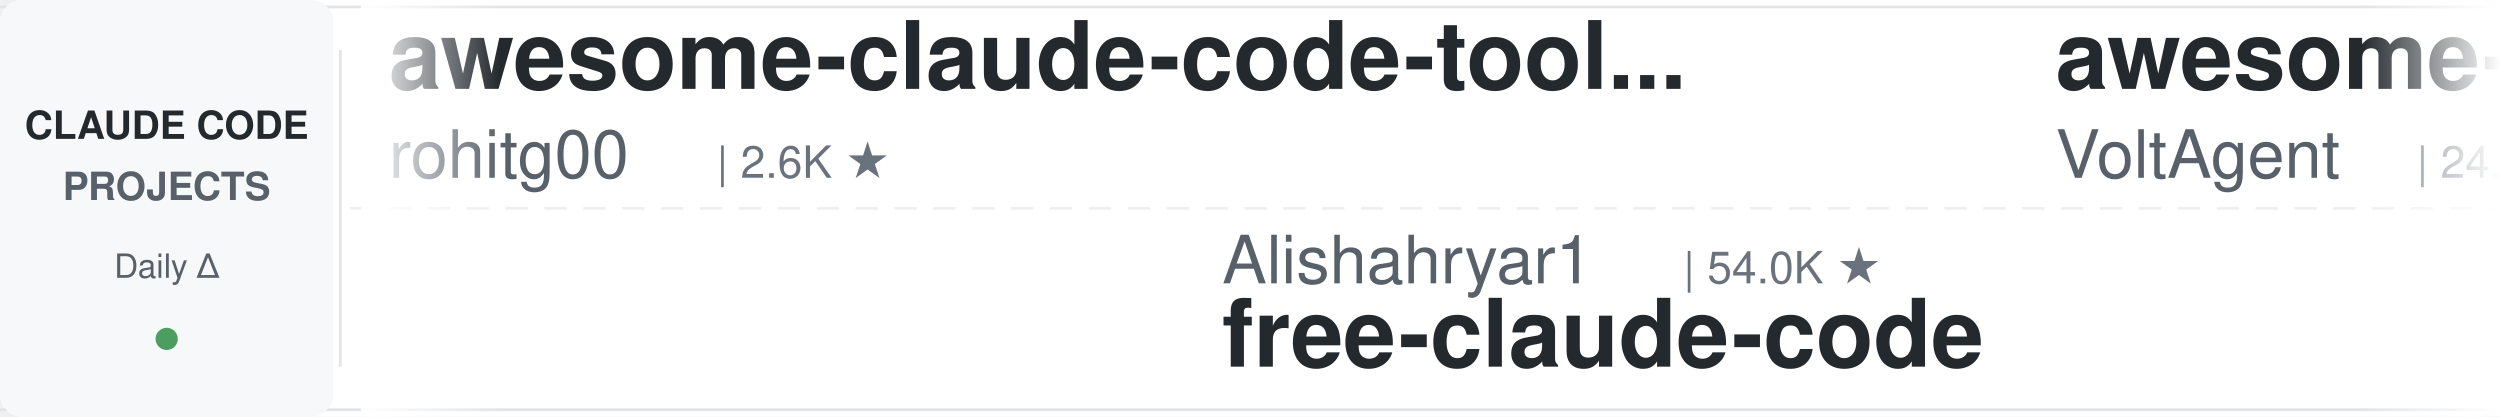
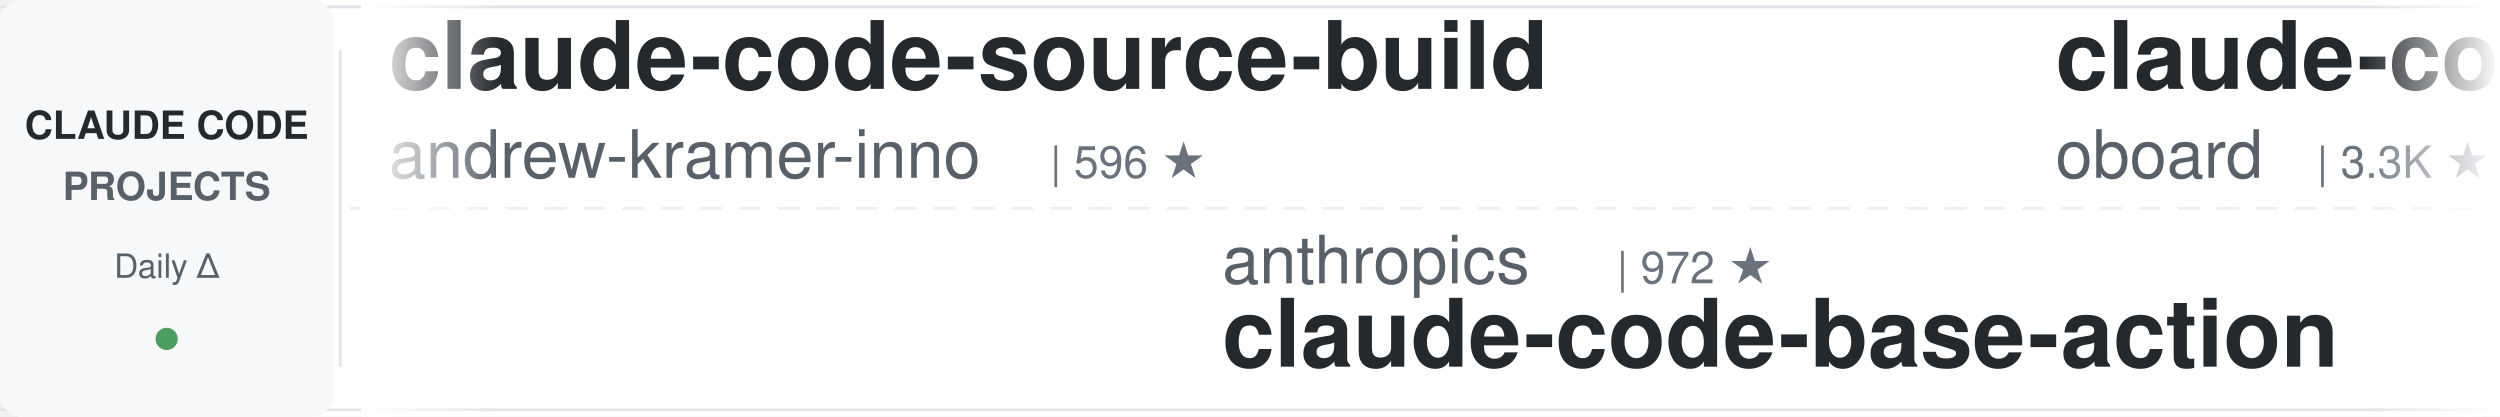
<svg xmlns="http://www.w3.org/2000/svg" width="900" height="150">
  <defs>
    <linearGradient id="leftFade" x1="0%" y1="0%" x2="100%" y2="0%">
      <stop offset="0%" style="stop-color:#ffffff;stop-opacity:1" />
      <stop offset="100%" style="stop-color:#ffffff;stop-opacity:0" />
    </linearGradient>
    <linearGradient id="rightFade" x1="0%" y1="0%" x2="100%" y2="0%">
      <stop offset="0%" style="stop-color:#ffffff;stop-opacity:0" />
      <stop offset="100%" style="stop-color:#ffffff;stop-opacity:1" />
    </linearGradient>
  </defs>
  <rect width="900" height="150" fill="#ffffff" rx="8" />
  <rect x="0" y="2" width="900" height="1" fill="#e1e4e8" />
  <rect x="0" y="147" width="900" height="1" fill="#e1e4e8" />
  <line x1="0" y1="75" x2="900" y2="75" stroke="#e1e4e8" stroke-width="1" stroke-dasharray="8 6" opacity="0.6" />
  <rect x="0" y="0" width="120" height="150" fill="#f6f8fa" rx="8" />
  <text x="60" y="50" font-family="-apple-system, BlinkMacSystemFont, 'Segoe UI', Helvetica, Arial, sans-serif" font-size="14" font-weight="600" fill="#24292e" text-anchor="middle">CLAUDE CODE</text>
  <text x="60" y="72" font-family="-apple-system, BlinkMacSystemFont, 'Segoe UI', Helvetica, Arial, sans-serif" font-size="14" font-weight="600" fill="#586069" text-anchor="middle">PROJECTS</text>
  <text x="60" y="100" font-family="-apple-system, BlinkMacSystemFont, 'Segoe UI', Helvetica, Arial, sans-serif" font-size="12" font-weight="500" fill="#586069" text-anchor="middle">Daily Δ</text>
  <circle cx="60" cy="122" r="4" fill="#22863a" opacity="0.8" />
  <rect x="122" y="18" width="1" height="114" fill="#e1e4e8" />
  <clipPath id="tickerClip">
    <rect x="130" y="0" width="770" height="150" />
  </clipPath>
  <g clip-path="url(#tickerClip)">
    <g id="tickerItems">
      <animateTransform attributeName="transform" attributeType="XML" type="translate" from="0 0" to="-3000 0" dur="54s" repeatCount="indefinite" />
      <g transform="translate(0, 0)">
-         <text x="140" y="32" font-family="-apple-system, BlinkMacSystemFont, 'Segoe UI', Helvetica, Arial, sans-serif" font-size="34" font-weight="600" fill="#24292e">awesome-claude-code-tool...</text>
-         <text x="140" y="64" font-family="-apple-system, BlinkMacSystemFont, 'Segoe UI', Helvetica, Arial, sans-serif" font-size="24" font-weight="400" fill="#586069">rohitg00</text>
-         <text x="258" y="64" font-family="-apple-system, BlinkMacSystemFont, 'Segoe UI', Helvetica, Arial, sans-serif" font-size="16" font-weight="500" fill="#6a737d">| 2.6K ★</text>
+         <text x="140" y="32" font-family="-apple-system, BlinkMacSystemFont, 'Segoe UI', Helvetica, Arial, sans-serif" font-size="34" font-weight="600" fill="#24292e">claude-code-source-build</text>
+         <text x="140" y="64" font-family="-apple-system, BlinkMacSystemFont, 'Segoe UI', Helvetica, Arial, sans-serif" font-size="24" font-weight="400" fill="#586069">andrew-kramer-inno</text>
+         <text x="378" y="64" font-family="-apple-system, BlinkMacSystemFont, 'Segoe UI', Helvetica, Arial, sans-serif" font-size="16" font-weight="500" fill="#6a737d">| 596 ★</text>
      </g>
      <g transform="translate(300, 0)">
-         <text x="140" y="102" font-family="-apple-system, BlinkMacSystemFont, 'Segoe UI', Helvetica, Arial, sans-serif" font-size="24" font-weight="400" fill="#586069">Alishahryar1</text>
-         <text x="306" y="102" font-family="-apple-system, BlinkMacSystemFont, 'Segoe UI', Helvetica, Arial, sans-serif" font-size="16" font-weight="500" fill="#6a737d">| 54.0K ★</text>
-         <text x="140" y="132" font-family="-apple-system, BlinkMacSystemFont, 'Segoe UI', Helvetica, Arial, sans-serif" font-size="34" font-weight="600" fill="#24292e">free-claude-code</text>
+         <text x="140" y="102" font-family="-apple-system, BlinkMacSystemFont, 'Segoe UI', Helvetica, Arial, sans-serif" font-size="24" font-weight="400" fill="#586069">anthropics</text>
+         <text x="282" y="102" font-family="-apple-system, BlinkMacSystemFont, 'Segoe UI', Helvetica, Arial, sans-serif" font-size="16" font-weight="500" fill="#6a737d">| 972 ★</text>
+         <text x="140" y="132" font-family="-apple-system, BlinkMacSystemFont, 'Segoe UI', Helvetica, Arial, sans-serif" font-size="34" font-weight="600" fill="#24292e">claude-code-base-action</text>
      </g>
      <g transform="translate(600, 0)">
-         <text x="140" y="32" font-family="-apple-system, BlinkMacSystemFont, 'Segoe UI', Helvetica, Arial, sans-serif" font-size="34" font-weight="600" fill="#24292e">awesome-claude-code-suba...</text>
-         <text x="140" y="64" font-family="-apple-system, BlinkMacSystemFont, 'Segoe UI', Helvetica, Arial, sans-serif" font-size="24" font-weight="400" fill="#586069">VoltAgent</text>
-         <text x="270" y="64" font-family="-apple-system, BlinkMacSystemFont, 'Segoe UI', Helvetica, Arial, sans-serif" font-size="16" font-weight="500" fill="#6a737d">| 24.9K ★</text>
+         <text x="140" y="32" font-family="-apple-system, BlinkMacSystemFont, 'Segoe UI', Helvetica, Arial, sans-serif" font-size="34" font-weight="600" fill="#24292e">claude-code-rev</text>
+         <text x="140" y="64" font-family="-apple-system, BlinkMacSystemFont, 'Segoe UI', Helvetica, Arial, sans-serif" font-size="24" font-weight="400" fill="#586069">oboard</text>
+         <text x="234" y="64" font-family="-apple-system, BlinkMacSystemFont, 'Segoe UI', Helvetica, Arial, sans-serif" font-size="16" font-weight="500" fill="#6a737d">| 3.3K ★</text>
      </g>
      <g transform="translate(900, 0)">
+         <text x="140" y="102" font-family="-apple-system, BlinkMacSystemFont, 'Segoe UI', Helvetica, Arial, sans-serif" font-size="24" font-weight="400" fill="#586069">RichardAtCT</text>
+         <text x="294" y="102" font-family="-apple-system, BlinkMacSystemFont, 'Segoe UI', Helvetica, Arial, sans-serif" font-size="16" font-weight="500" fill="#6a737d">| 2.8K ★</text>
+         <text x="140" y="132" font-family="-apple-system, BlinkMacSystemFont, 'Segoe UI', Helvetica, Arial, sans-serif" font-size="34" font-weight="600" fill="#24292e">claude-code-telegram</text>
+       </g>
+       <g transform="translate(1200, 0)">
+         <text x="140" y="32" font-family="-apple-system, BlinkMacSystemFont, 'Segoe UI', Helvetica, Arial, sans-serif" font-size="34" font-weight="600" fill="#24292e">ralph-claude-code</text>
+         <text x="140" y="64" font-family="-apple-system, BlinkMacSystemFont, 'Segoe UI', Helvetica, Arial, sans-serif" font-size="24" font-weight="400" fill="#586069">frankbria</text>
+         <text x="270" y="64" font-family="-apple-system, BlinkMacSystemFont, 'Segoe UI', Helvetica, Arial, sans-serif" font-size="16" font-weight="500" fill="#6a737d">| 9.6K ★</text>
+       </g>
+       <g transform="translate(1500, 0)">
+         <text x="140" y="102" font-family="-apple-system, BlinkMacSystemFont, 'Segoe UI', Helvetica, Arial, sans-serif" font-size="24" font-weight="400" fill="#586069">krusemediallc</text>
+         <text x="318" y="102" font-family="-apple-system, BlinkMacSystemFont, 'Segoe UI', Helvetica, Arial, sans-serif" font-size="16" font-weight="500" fill="#6a737d">| 1.5K ★</text>
+         <text x="140" y="132" font-family="-apple-system, BlinkMacSystemFont, 'Segoe UI', Helvetica, Arial, sans-serif" font-size="34" font-weight="600" fill="#24292e">arcads-claude-code</text>
+       </g>
+       <g transform="translate(1800, 0)">
+         <text x="140" y="32" font-family="-apple-system, BlinkMacSystemFont, 'Segoe UI', Helvetica, Arial, sans-serif" font-size="34" font-weight="600" fill="#24292e">claude-code-hooks-master...</text>
+         <text x="140" y="64" font-family="-apple-system, BlinkMacSystemFont, 'Segoe UI', Helvetica, Arial, sans-serif" font-size="24" font-weight="400" fill="#586069">disler</text>
+         <text x="234" y="64" font-family="-apple-system, BlinkMacSystemFont, 'Segoe UI', Helvetica, Arial, sans-serif" font-size="16" font-weight="500" fill="#6a737d">| 3.9K ★</text>
+       </g>
+       <g transform="translate(2100, 0)">
+         <text x="140" y="102" font-family="-apple-system, BlinkMacSystemFont, 'Segoe UI', Helvetica, Arial, sans-serif" font-size="24" font-weight="400" fill="#586069">hangsman</text>
+         <text x="258" y="102" font-family="-apple-system, BlinkMacSystemFont, 'Segoe UI', Helvetica, Arial, sans-serif" font-size="16" font-weight="500" fill="#6a737d">| 794 ★</text>
+         <text x="140" y="132" font-family="-apple-system, BlinkMacSystemFont, 'Segoe UI', Helvetica, Arial, sans-serif" font-size="34" font-weight="600" fill="#24292e">claude-code-source</text>
+       </g>
+       <g transform="translate(2400, 0)">
+         <text x="140" y="32" font-family="-apple-system, BlinkMacSystemFont, 'Segoe UI', Helvetica, Arial, sans-serif" font-size="34" font-weight="600" fill="#24292e">claude-code-router</text>
+         <text x="140" y="64" font-family="-apple-system, BlinkMacSystemFont, 'Segoe UI', Helvetica, Arial, sans-serif" font-size="24" font-weight="400" fill="#586069">musistudio</text>
+         <text x="282" y="64" font-family="-apple-system, BlinkMacSystemFont, 'Segoe UI', Helvetica, Arial, sans-serif" font-size="16" font-weight="500" fill="#6a737d">| 37.1K ★</text>
+       </g>
+       <g transform="translate(2700, 0)">
        <text x="140" y="102" font-family="-apple-system, BlinkMacSystemFont, 'Segoe UI', Helvetica, Arial, sans-serif" font-size="24" font-weight="400" fill="#586069">davila7</text>
        <text x="246" y="102" font-family="-apple-system, BlinkMacSystemFont, 'Segoe UI', Helvetica, Arial, sans-serif" font-size="16" font-weight="500" fill="#6a737d">| 30.6K ★</text>
        <text x="140" y="132" font-family="-apple-system, BlinkMacSystemFont, 'Segoe UI', Helvetica, Arial, sans-serif" font-size="34" font-weight="600" fill="#24292e">claude-code-templates</text>
      </g>
-       <g transform="translate(1200, 0)">
+       <g transform="translate(3000, 0)">
+         <text x="140" y="32" font-family="-apple-system, BlinkMacSystemFont, 'Segoe UI', Helvetica, Arial, sans-serif" font-size="34" font-weight="600" fill="#24292e">claude-code-source-build</text>
+         <text x="140" y="64" font-family="-apple-system, BlinkMacSystemFont, 'Segoe UI', Helvetica, Arial, sans-serif" font-size="24" font-weight="400" fill="#586069">andrew-kramer-inno</text>
+         <text x="378" y="64" font-family="-apple-system, BlinkMacSystemFont, 'Segoe UI', Helvetica, Arial, sans-serif" font-size="16" font-weight="500" fill="#6a737d">| 596 ★</text>
+       </g>
+       <g transform="translate(3300, 0)">
+         <text x="140" y="102" font-family="-apple-system, BlinkMacSystemFont, 'Segoe UI', Helvetica, Arial, sans-serif" font-size="24" font-weight="400" fill="#586069">anthropics</text>
+         <text x="282" y="102" font-family="-apple-system, BlinkMacSystemFont, 'Segoe UI', Helvetica, Arial, sans-serif" font-size="16" font-weight="500" fill="#6a737d">| 972 ★</text>
+         <text x="140" y="132" font-family="-apple-system, BlinkMacSystemFont, 'Segoe UI', Helvetica, Arial, sans-serif" font-size="34" font-weight="600" fill="#24292e">claude-code-base-action</text>
+       </g>
+       <g transform="translate(3600, 0)">
        <text x="140" y="32" font-family="-apple-system, BlinkMacSystemFont, 'Segoe UI', Helvetica, Arial, sans-serif" font-size="34" font-weight="600" fill="#24292e">claude-code-rev</text>
        <text x="140" y="64" font-family="-apple-system, BlinkMacSystemFont, 'Segoe UI', Helvetica, Arial, sans-serif" font-size="24" font-weight="400" fill="#586069">oboard</text>
        <text x="234" y="64" font-family="-apple-system, BlinkMacSystemFont, 'Segoe UI', Helvetica, Arial, sans-serif" font-size="16" font-weight="500" fill="#6a737d">| 3.3K ★</text>
      </g>
-       <g transform="translate(1500, 0)">
-         <text x="140" y="102" font-family="-apple-system, BlinkMacSystemFont, 'Segoe UI', Helvetica, Arial, sans-serif" font-size="24" font-weight="400" fill="#586069">VILA-Lab</text>
-         <text x="258" y="102" font-family="-apple-system, BlinkMacSystemFont, 'Segoe UI', Helvetica, Arial, sans-serif" font-size="16" font-weight="500" fill="#6a737d">| 2.1K ★</text>
-         <text x="140" y="132" font-family="-apple-system, BlinkMacSystemFont, 'Segoe UI', Helvetica, Arial, sans-serif" font-size="34" font-weight="600" fill="#24292e">Dive-into-Claude-Code</text>
-       </g>
-       <g transform="translate(1800, 0)">
-         <text x="140" y="32" font-family="-apple-system, BlinkMacSystemFont, 'Segoe UI', Helvetica, Arial, sans-serif" font-size="34" font-weight="600" fill="#24292e">claude-code-tudou</text>
-         <text x="140" y="64" font-family="-apple-system, BlinkMacSystemFont, 'Segoe UI', Helvetica, Arial, sans-serif" font-size="24" font-weight="400" fill="#586069">AICoderTudou</text>
-         <text x="306" y="64" font-family="-apple-system, BlinkMacSystemFont, 'Segoe UI', Helvetica, Arial, sans-serif" font-size="16" font-weight="500" fill="#6a737d">| 495 ★</text>
-       </g>
-       <g transform="translate(2100, 0)">
-         <text x="140" y="102" font-family="-apple-system, BlinkMacSystemFont, 'Segoe UI', Helvetica, Arial, sans-serif" font-size="24" font-weight="400" fill="#586069">zebbern</text>
-         <text x="246" y="102" font-family="-apple-system, BlinkMacSystemFont, 'Segoe UI', Helvetica, Arial, sans-serif" font-size="16" font-weight="500" fill="#6a737d">| 4.6K ★</text>
-         <text x="140" y="132" font-family="-apple-system, BlinkMacSystemFont, 'Segoe UI', Helvetica, Arial, sans-serif" font-size="34" font-weight="600" fill="#24292e">claude-code-guide</text>
-       </g>
-       <g transform="translate(2400, 0)">
-         <text x="140" y="32" font-family="-apple-system, BlinkMacSystemFont, 'Segoe UI', Helvetica, Arial, sans-serif" font-size="34" font-weight="600" fill="#24292e">claude-code-source-build</text>
-         <text x="140" y="64" font-family="-apple-system, BlinkMacSystemFont, 'Segoe UI', Helvetica, Arial, sans-serif" font-size="24" font-weight="400" fill="#586069">andrew-kramer-inno</text>
-         <text x="378" y="64" font-family="-apple-system, BlinkMacSystemFont, 'Segoe UI', Helvetica, Arial, sans-serif" font-size="16" font-weight="500" fill="#6a737d">| 596 ★</text>
-       </g>
-       <g transform="translate(2700, 0)">
-         <text x="140" y="102" font-family="-apple-system, BlinkMacSystemFont, 'Segoe UI', Helvetica, Arial, sans-serif" font-size="24" font-weight="400" fill="#586069">anthropics</text>
-         <text x="282" y="102" font-family="-apple-system, BlinkMacSystemFont, 'Segoe UI', Helvetica, Arial, sans-serif" font-size="16" font-weight="500" fill="#6a737d">| 8.8K ★</text>
-         <text x="140" y="132" font-family="-apple-system, BlinkMacSystemFont, 'Segoe UI', Helvetica, Arial, sans-serif" font-size="34" font-weight="600" fill="#24292e">claude-code-action</text>
-       </g>
-       <g transform="translate(3000, 0)">
-         <text x="140" y="32" font-family="-apple-system, BlinkMacSystemFont, 'Segoe UI', Helvetica, Arial, sans-serif" font-size="34" font-weight="600" fill="#24292e">awesome-claude-code-tool...</text>
-         <text x="140" y="64" font-family="-apple-system, BlinkMacSystemFont, 'Segoe UI', Helvetica, Arial, sans-serif" font-size="24" font-weight="400" fill="#586069">rohitg00</text>
-         <text x="258" y="64" font-family="-apple-system, BlinkMacSystemFont, 'Segoe UI', Helvetica, Arial, sans-serif" font-size="16" font-weight="500" fill="#6a737d">| 2.6K ★</text>
-       </g>
-       <g transform="translate(3300, 0)">
-         <text x="140" y="102" font-family="-apple-system, BlinkMacSystemFont, 'Segoe UI', Helvetica, Arial, sans-serif" font-size="24" font-weight="400" fill="#586069">Alishahryar1</text>
-         <text x="306" y="102" font-family="-apple-system, BlinkMacSystemFont, 'Segoe UI', Helvetica, Arial, sans-serif" font-size="16" font-weight="500" fill="#6a737d">| 54.0K ★</text>
-         <text x="140" y="132" font-family="-apple-system, BlinkMacSystemFont, 'Segoe UI', Helvetica, Arial, sans-serif" font-size="34" font-weight="600" fill="#24292e">free-claude-code</text>
-       </g>
-       <g transform="translate(3600, 0)">
-         <text x="140" y="32" font-family="-apple-system, BlinkMacSystemFont, 'Segoe UI', Helvetica, Arial, sans-serif" font-size="34" font-weight="600" fill="#24292e">awesome-claude-code-suba...</text>
-         <text x="140" y="64" font-family="-apple-system, BlinkMacSystemFont, 'Segoe UI', Helvetica, Arial, sans-serif" font-size="24" font-weight="400" fill="#586069">VoltAgent</text>
-         <text x="270" y="64" font-family="-apple-system, BlinkMacSystemFont, 'Segoe UI', Helvetica, Arial, sans-serif" font-size="16" font-weight="500" fill="#6a737d">| 24.9K ★</text>
-       </g>
      <g transform="translate(3900, 0)">
-         <text x="140" y="102" font-family="-apple-system, BlinkMacSystemFont, 'Segoe UI', Helvetica, Arial, sans-serif" font-size="24" font-weight="400" fill="#586069">davila7</text>
-         <text x="246" y="102" font-family="-apple-system, BlinkMacSystemFont, 'Segoe UI', Helvetica, Arial, sans-serif" font-size="16" font-weight="500" fill="#6a737d">| 30.6K ★</text>
-         <text x="140" y="132" font-family="-apple-system, BlinkMacSystemFont, 'Segoe UI', Helvetica, Arial, sans-serif" font-size="34" font-weight="600" fill="#24292e">claude-code-templates</text>
+         <text x="140" y="102" font-family="-apple-system, BlinkMacSystemFont, 'Segoe UI', Helvetica, Arial, sans-serif" font-size="24" font-weight="400" fill="#586069">RichardAtCT</text>
+         <text x="294" y="102" font-family="-apple-system, BlinkMacSystemFont, 'Segoe UI', Helvetica, Arial, sans-serif" font-size="16" font-weight="500" fill="#6a737d">| 2.8K ★</text>
+         <text x="140" y="132" font-family="-apple-system, BlinkMacSystemFont, 'Segoe UI', Helvetica, Arial, sans-serif" font-size="34" font-weight="600" fill="#24292e">claude-code-telegram</text>
      </g>
    </g>
  </g>
  <rect x="130" y="0" width="50" height="150" fill="url(#leftFade)" />
  <rect x="850" y="0" width="50" height="150" fill="url(#rightFade)" />
</svg>
